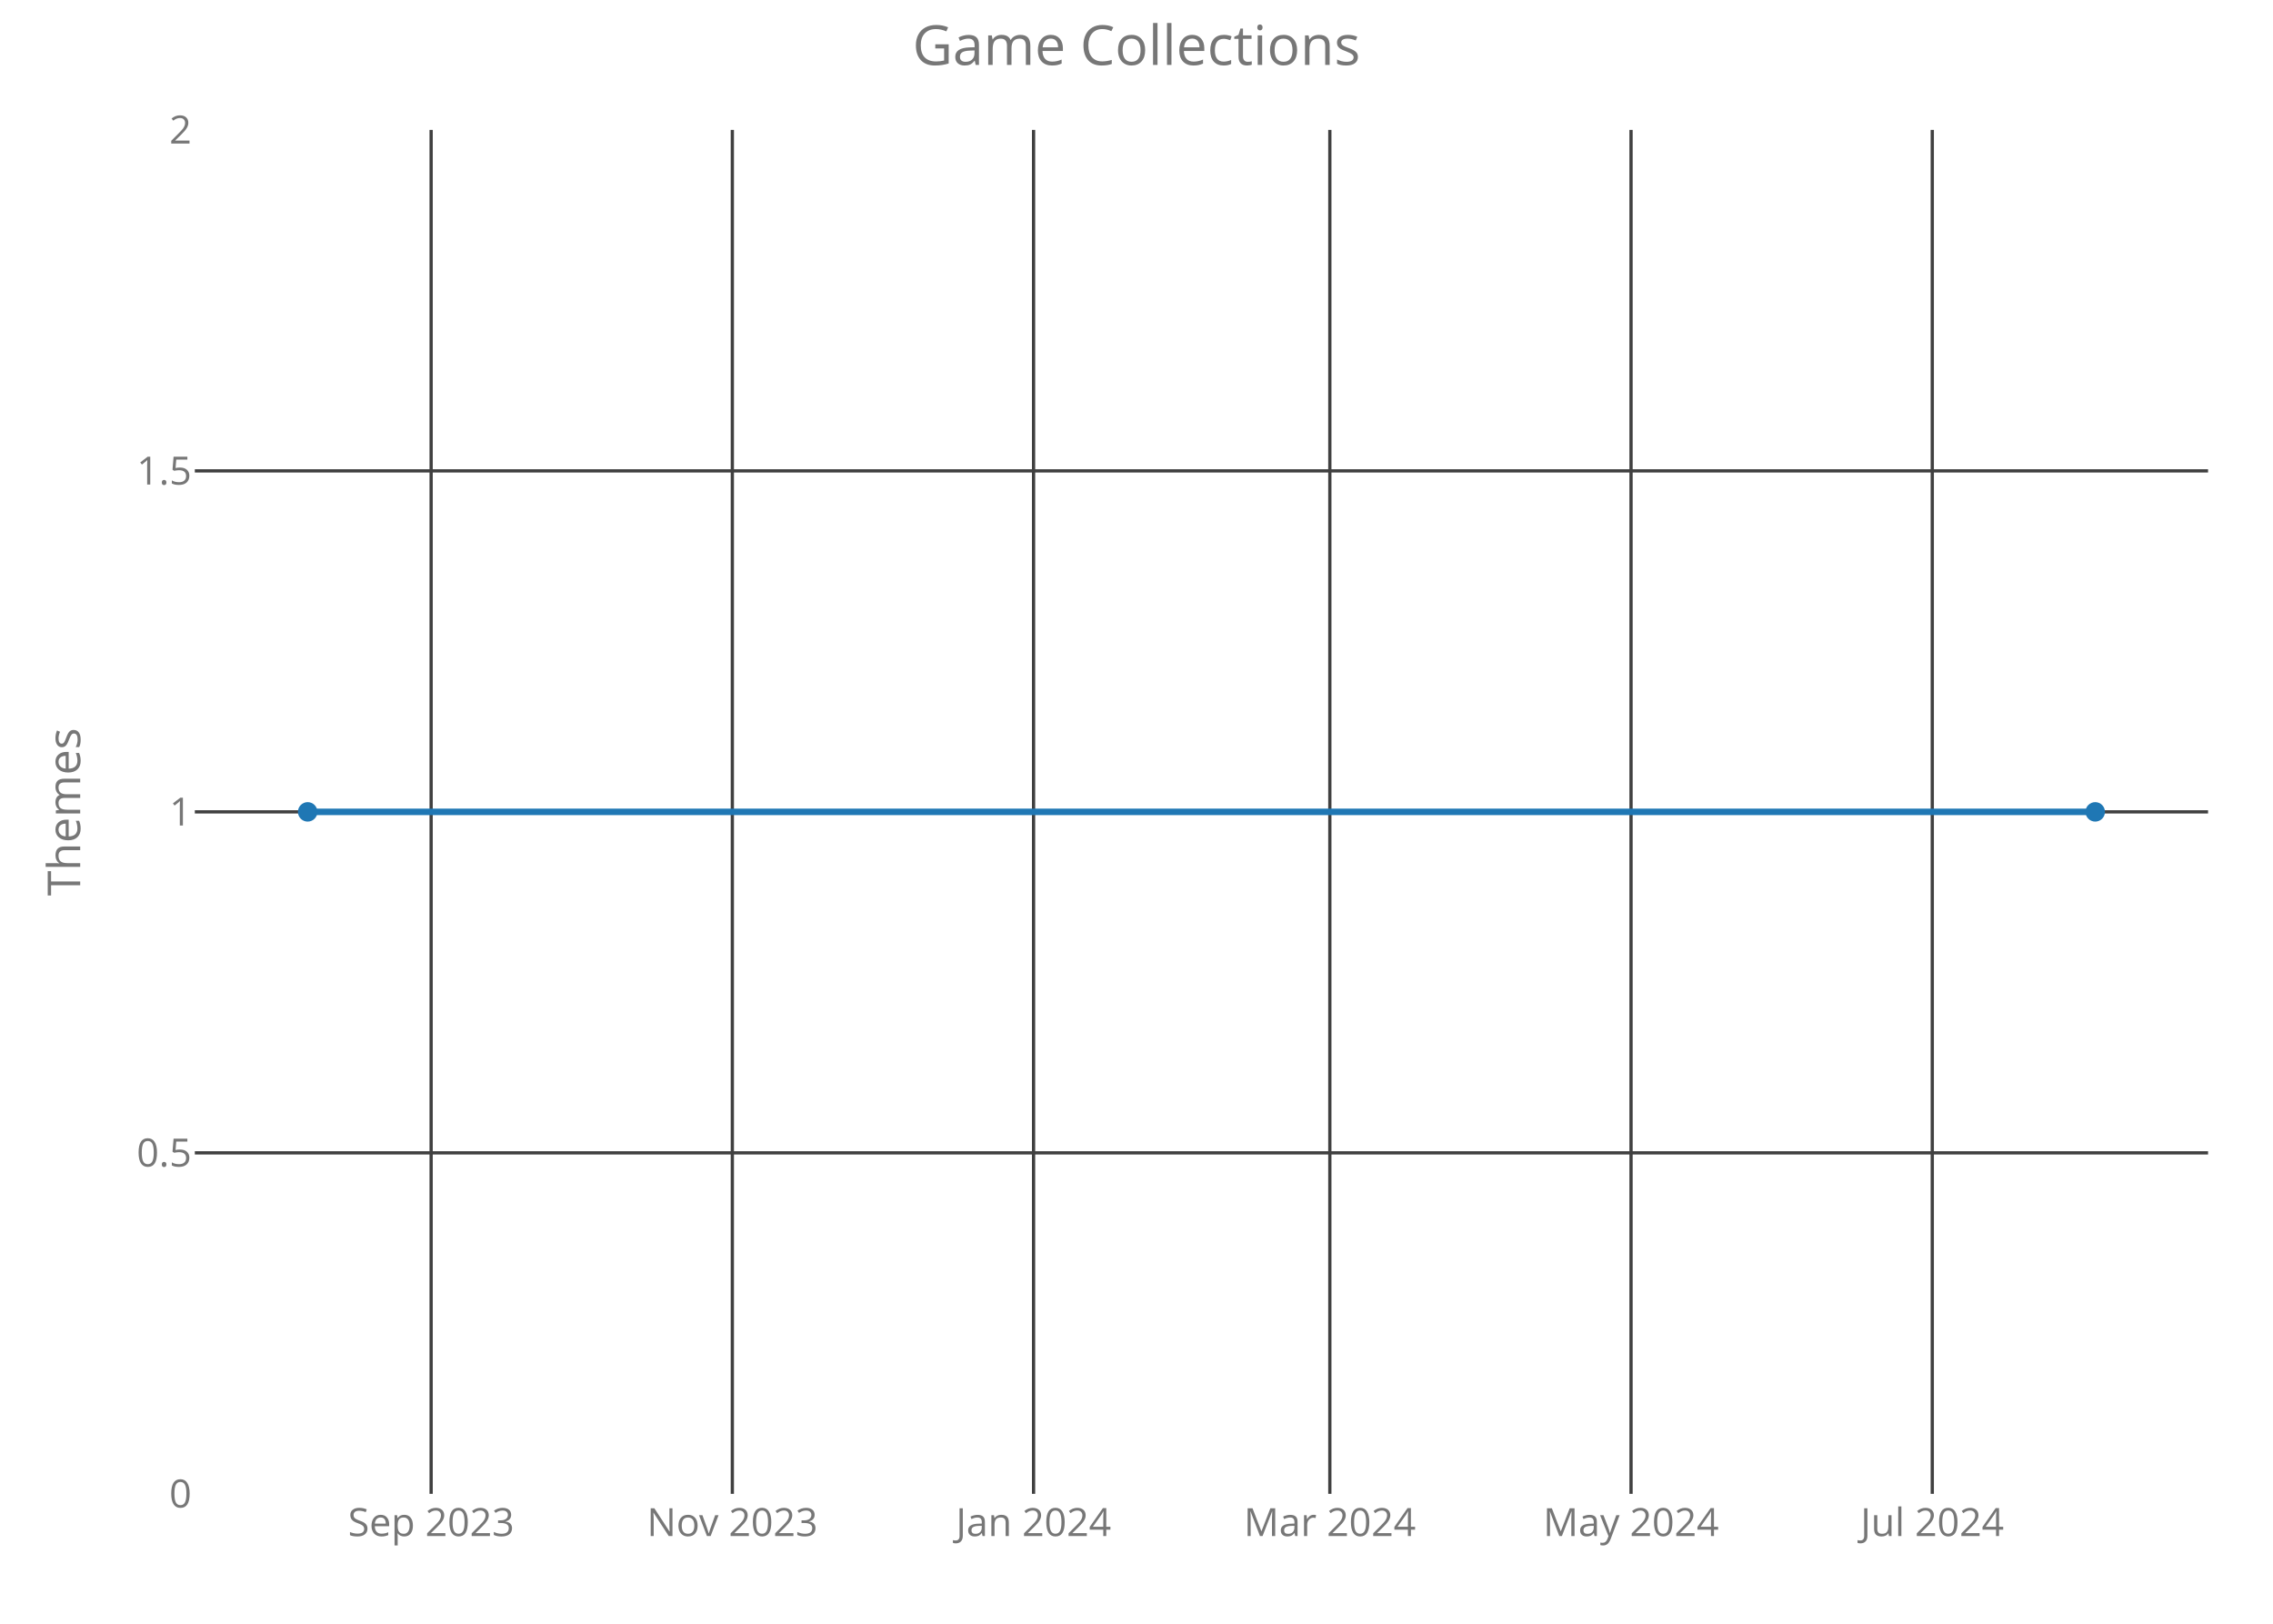
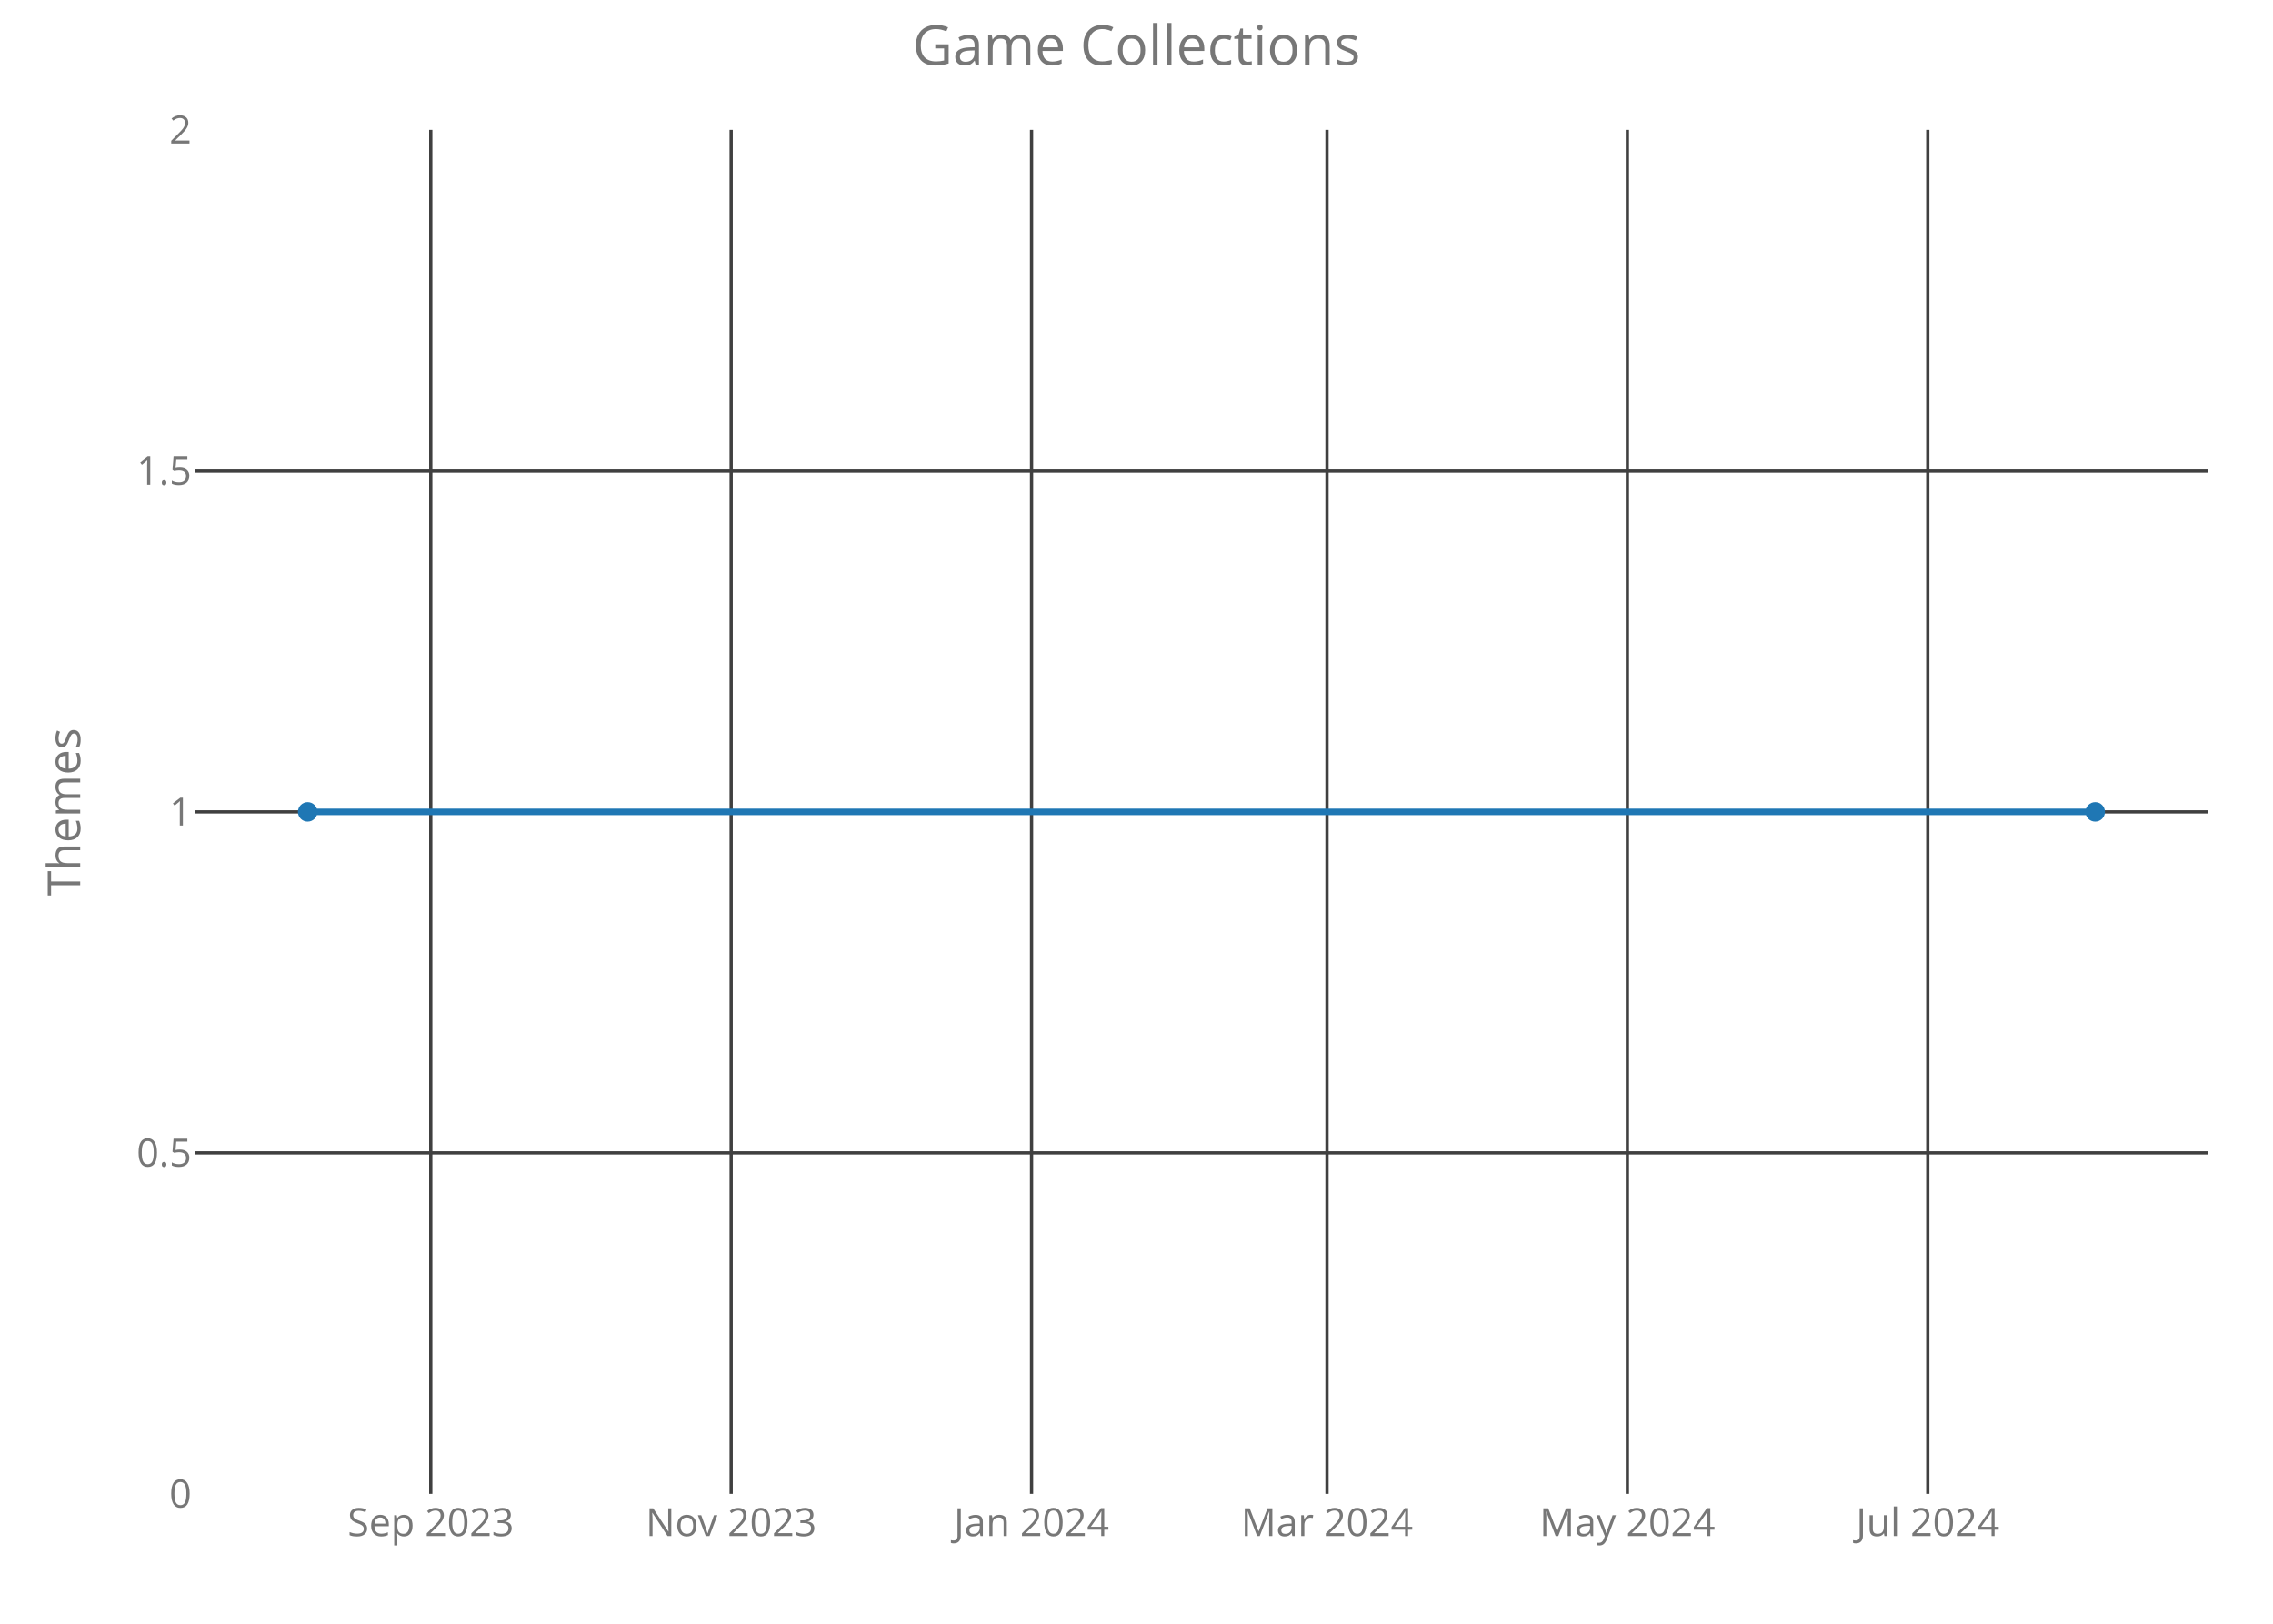
<svg xmlns="http://www.w3.org/2000/svg" class="main-svg" width="700" height="500" style="" viewBox="0 0 700 500">
  <rect x="0" y="0" width="700" height="500" style="fill: rgb(0, 0, 0); fill-opacity: 0;" />
-   <defs id="defs-214c62">
+   <defs id="defs-0d02df">
    <g class="clips">
-       <clipPath id="clip214c62xyplot" class="plotclip">
+       <clipPath id="clip0d02dfxyplot" class="plotclip">
        <rect width="620" height="420" />
      </clipPath>
-       <clipPath class="axesclip" id="clip214c62x">
+       <clipPath class="axesclip" id="clip0d02dfx">
        <rect x="60" y="0" width="620" height="500" />
      </clipPath>
-       <clipPath class="axesclip" id="clip214c62y">
+       <clipPath class="axesclip" id="clip0d02dfy">
        <rect x="0" y="40" width="700" height="420" />
      </clipPath>
-       <clipPath class="axesclip" id="clip214c62xy">
+       <clipPath class="axesclip" id="clip0d02dfxy">
        <rect x="60" y="40" width="620" height="420" />
      </clipPath>
    </g>
    <g class="gradients" />
  </defs>
  <g class="bglayer">
    <rect class="bg" x="60" y="40" width="620" height="420" style="fill: rgb(0, 0, 0); fill-opacity: 0; stroke-width: 0;" />
  </g>
  <g class="layer-below">
    <g class="imagelayer" />
    <g class="shapelayer" />
  </g>
  <g class="cartesianlayer">
    <g class="subplot xy">
      <g class="layer-subplot">
        <g class="shapelayer" />
        <g class="imagelayer" />
      </g>
      <g class="gridlayer">
        <g class="x">
-           <path class="xgrid crisp" transform="translate(132.77,0)" d="M0,40v420" style="stroke: rgb(64, 64, 64); stroke-opacity: 1; stroke-width: 1px;" />
-           <path class="xgrid crisp" transform="translate(225.53,0)" d="M0,40v420" style="stroke: rgb(64, 64, 64); stroke-opacity: 1; stroke-width: 1px;" />
-           <path class="xgrid crisp" transform="translate(318.3,0)" d="M0,40v420" style="stroke: rgb(64, 64, 64); stroke-opacity: 1; stroke-width: 1px;" />
-           <path class="xgrid crisp" transform="translate(409.54,0)" d="M0,40v420" style="stroke: rgb(64, 64, 64); stroke-opacity: 1; stroke-width: 1px;" />
-           <path class="xgrid crisp" transform="translate(502.3,0)" d="M0,40v420" style="stroke: rgb(64, 64, 64); stroke-opacity: 1; stroke-width: 1px;" />
-           <path class="xgrid crisp" transform="translate(595.07,0)" d="M0,40v420" style="stroke: rgb(64, 64, 64); stroke-opacity: 1; stroke-width: 1px;" />
+           <path class="xgrid crisp" transform="translate(132.66,0)" d="M0,40v420" style="stroke: rgb(64, 64, 64); stroke-opacity: 1; stroke-width: 1px;" />
+           <path class="xgrid crisp" transform="translate(225.17,0)" d="M0,40v420" style="stroke: rgb(64, 64, 64); stroke-opacity: 1; stroke-width: 1px;" />
+           <path class="xgrid crisp" transform="translate(317.68,0)" d="M0,40v420" style="stroke: rgb(64, 64, 64); stroke-opacity: 1; stroke-width: 1px;" />
+           <path class="xgrid crisp" transform="translate(408.67,0)" d="M0,40v420" style="stroke: rgb(64, 64, 64); stroke-opacity: 1; stroke-width: 1px;" />
+           <path class="xgrid crisp" transform="translate(501.18,0)" d="M0,40v420" style="stroke: rgb(64, 64, 64); stroke-opacity: 1; stroke-width: 1px;" />
+           <path class="xgrid crisp" transform="translate(593.69,0)" d="M0,40v420" style="stroke: rgb(64, 64, 64); stroke-opacity: 1; stroke-width: 1px;" />
        </g>
        <g class="y">
          <path class="ygrid crisp" transform="translate(0,355)" d="M60,0h620" style="stroke: rgb(64, 64, 64); stroke-opacity: 1; stroke-width: 1px;" />
          <path class="ygrid crisp" transform="translate(0,250)" d="M60,0h620" style="stroke: rgb(64, 64, 64); stroke-opacity: 1; stroke-width: 1px;" />
          <path class="ygrid crisp" transform="translate(0,145)" d="M60,0h620" style="stroke: rgb(64, 64, 64); stroke-opacity: 1; stroke-width: 1px;" />
        </g>
      </g>
      <g class="zerolinelayer" />
      <path class="xlines-below crisp" d="M0,0" style="fill: none;" />
      <path class="ylines-below crisp" d="M0,0" style="fill: none;" />
      <g class="overlines-below" />
      <g class="xaxislayer-below">
        <g class="xtick">
-           <text text-anchor="middle" x="0" y="473" transform="translate(132.77,0)" style="font-family: 'Open Sans'; font-size: 12px; fill: rgb(119, 119, 119); fill-opacity: 1; white-space: pre;">Sep 2023</text>
+           <text text-anchor="middle" x="0" y="473" transform="translate(132.66,0)" style="font-family: 'Open Sans'; font-size: 12px; fill: rgb(119, 119, 119); fill-opacity: 1; white-space: pre;">Sep 2023</text>
        </g>
        <g class="xtick">
-           <text text-anchor="middle" x="0" y="473" transform="translate(225.53,0)" style="font-family: 'Open Sans'; font-size: 12px; fill: rgb(119, 119, 119); fill-opacity: 1; white-space: pre;">Nov 2023</text>
+           <text text-anchor="middle" x="0" y="473" transform="translate(225.17,0)" style="font-family: 'Open Sans'; font-size: 12px; fill: rgb(119, 119, 119); fill-opacity: 1; white-space: pre;">Nov 2023</text>
        </g>
        <g class="xtick">
-           <text text-anchor="middle" x="0" y="473" transform="translate(318.3,0)" style="font-family: 'Open Sans'; font-size: 12px; fill: rgb(119, 119, 119); fill-opacity: 1; white-space: pre;">Jan 2024</text>
+           <text text-anchor="middle" x="0" y="473" transform="translate(317.68,0)" style="font-family: 'Open Sans'; font-size: 12px; fill: rgb(119, 119, 119); fill-opacity: 1; white-space: pre;">Jan 2024</text>
        </g>
        <g class="xtick">
-           <text text-anchor="middle" x="0" y="473" transform="translate(409.54,0)" style="font-family: 'Open Sans'; font-size: 12px; fill: rgb(119, 119, 119); fill-opacity: 1; white-space: pre;">Mar 2024</text>
+           <text text-anchor="middle" x="0" y="473" transform="translate(408.67,0)" style="font-family: 'Open Sans'; font-size: 12px; fill: rgb(119, 119, 119); fill-opacity: 1; white-space: pre;">Mar 2024</text>
        </g>
        <g class="xtick">
-           <text text-anchor="middle" x="0" y="473" transform="translate(502.3,0)" style="font-family: 'Open Sans'; font-size: 12px; fill: rgb(119, 119, 119); fill-opacity: 1; white-space: pre;">May 2024</text>
+           <text text-anchor="middle" x="0" y="473" transform="translate(501.18,0)" style="font-family: 'Open Sans'; font-size: 12px; fill: rgb(119, 119, 119); fill-opacity: 1; white-space: pre;">May 2024</text>
        </g>
        <g class="xtick">
-           <text text-anchor="middle" x="0" y="473" transform="translate(595.07,0)" style="font-family: 'Open Sans'; font-size: 12px; fill: rgb(119, 119, 119); fill-opacity: 1; white-space: pre;">Jul 2024</text>
+           <text text-anchor="middle" x="0" y="473" transform="translate(593.69,0)" style="font-family: 'Open Sans'; font-size: 12px; fill: rgb(119, 119, 119); fill-opacity: 1; white-space: pre;">Jul 2024</text>
        </g>
      </g>
      <g class="yaxislayer-below">
        <g class="ytick">
          <text text-anchor="end" x="59" y="4.2" transform="translate(0,460)" style="font-family: 'Open Sans'; font-size: 12px; fill: rgb(119, 119, 119); fill-opacity: 1; white-space: pre;">0</text>
        </g>
        <g class="ytick">
          <text text-anchor="end" x="59" y="4.2" transform="translate(0,355)" style="font-family: 'Open Sans'; font-size: 12px; fill: rgb(119, 119, 119); fill-opacity: 1; white-space: pre;">0.5</text>
        </g>
        <g class="ytick">
          <text text-anchor="end" x="59" y="4.2" transform="translate(0,250)" style="font-family: 'Open Sans'; font-size: 12px; fill: rgb(119, 119, 119); fill-opacity: 1; white-space: pre;">1</text>
        </g>
        <g class="ytick">
          <text text-anchor="end" x="59" y="4.2" transform="translate(0,145)" style="font-family: 'Open Sans'; font-size: 12px; fill: rgb(119, 119, 119); fill-opacity: 1; white-space: pre;">1.5</text>
        </g>
        <g class="ytick">
          <text text-anchor="end" x="59" y="4.2" transform="translate(0,40)" style="font-family: 'Open Sans'; font-size: 12px; fill: rgb(119, 119, 119); fill-opacity: 1; white-space: pre;">2</text>
        </g>
      </g>
      <g class="overaxes-below" />
-       <g class="plot" transform="translate(60,40)" clip-path="url('#clip214c62xyplot')">
+       <g class="plot" transform="translate(60,40)" clip-path="url('#clip0d02dfxyplot')">
        <g class="scatterlayer mlayer">
-           <g class="trace scatter tracecb2a4c" style="stroke-miterlimit: 2; opacity: 1;">
+           <g class="trace scatter trace1cc802" style="stroke-miterlimit: 2; opacity: 1;">
            <g class="fills" />
            <g class="errorbars" />
            <g class="lines">
              <path class="js-line" d="M34.75,210L585.25,210" style="vector-effect: non-scaling-stroke; fill: none; stroke: rgb(31, 119, 180); stroke-opacity: 1; stroke-width: 2px; opacity: 1;" />
            </g>
            <g class="points">
              <path class="point" transform="translate(34.75,210)" d="M3,0A3,3 0 1,1 0,-3A3,3 0 0,1 3,0Z" style="opacity: 1; stroke-width: 0px; fill: rgb(31, 119, 180); fill-opacity: 1;" />
              <path class="point" transform="translate(585.25,210)" d="M3,0A3,3 0 1,1 0,-3A3,3 0 0,1 3,0Z" style="opacity: 1; stroke-width: 0px; fill: rgb(31, 119, 180); fill-opacity: 1;" />
            </g>
            <g class="text" />
          </g>
        </g>
      </g>
      <g class="overplot" />
      <path class="xlines-above" />
      <path class="ylines-above" />
      <g class="overlines-above" />
      <g class="xaxislayer-above" />
      <g class="yaxislayer-above" />
      <g class="overaxes-above" />
    </g>
  </g>
  <g class="polarlayer" />
  <g class="ternarylayer" />
  <g class="geolayer" />
  <g class="funnelarealayer" />
  <g class="pielayer" />
  <g class="treemaplayer" />
  <g class="sunburstlayer" />
  <g class="glimages" />
-   <defs id="topdefs-214c62">
+   <defs id="topdefs-0d02df">
    <g class="clips" />
  </defs>
  <g class="layer-above">
    <g class="imagelayer" />
    <g class="shapelayer" />
  </g>
  <g class="infolayer">
    <g class="g-gtitle">
      <text class="gtitle" x="350" y="20" text-anchor="middle" dy="0em" style="font-family: 'Open Sans'; font-size: 17px; fill: rgb(119, 119, 119); opacity: 1; font-weight: normal; white-space: pre;">Game Collections</text>
    </g>
    <g class="g-xtitle" />
    <g class="g-ytitle">
      <text class="ytitle" transform="rotate(-90,24.7,250)" x="24.7" y="250" text-anchor="middle" style="font-family: 'Open Sans'; font-size: 14px; fill: rgb(119, 119, 119); opacity: 1; font-weight: normal; white-space: pre;">Themes</text>
    </g>
  </g>
</svg>
